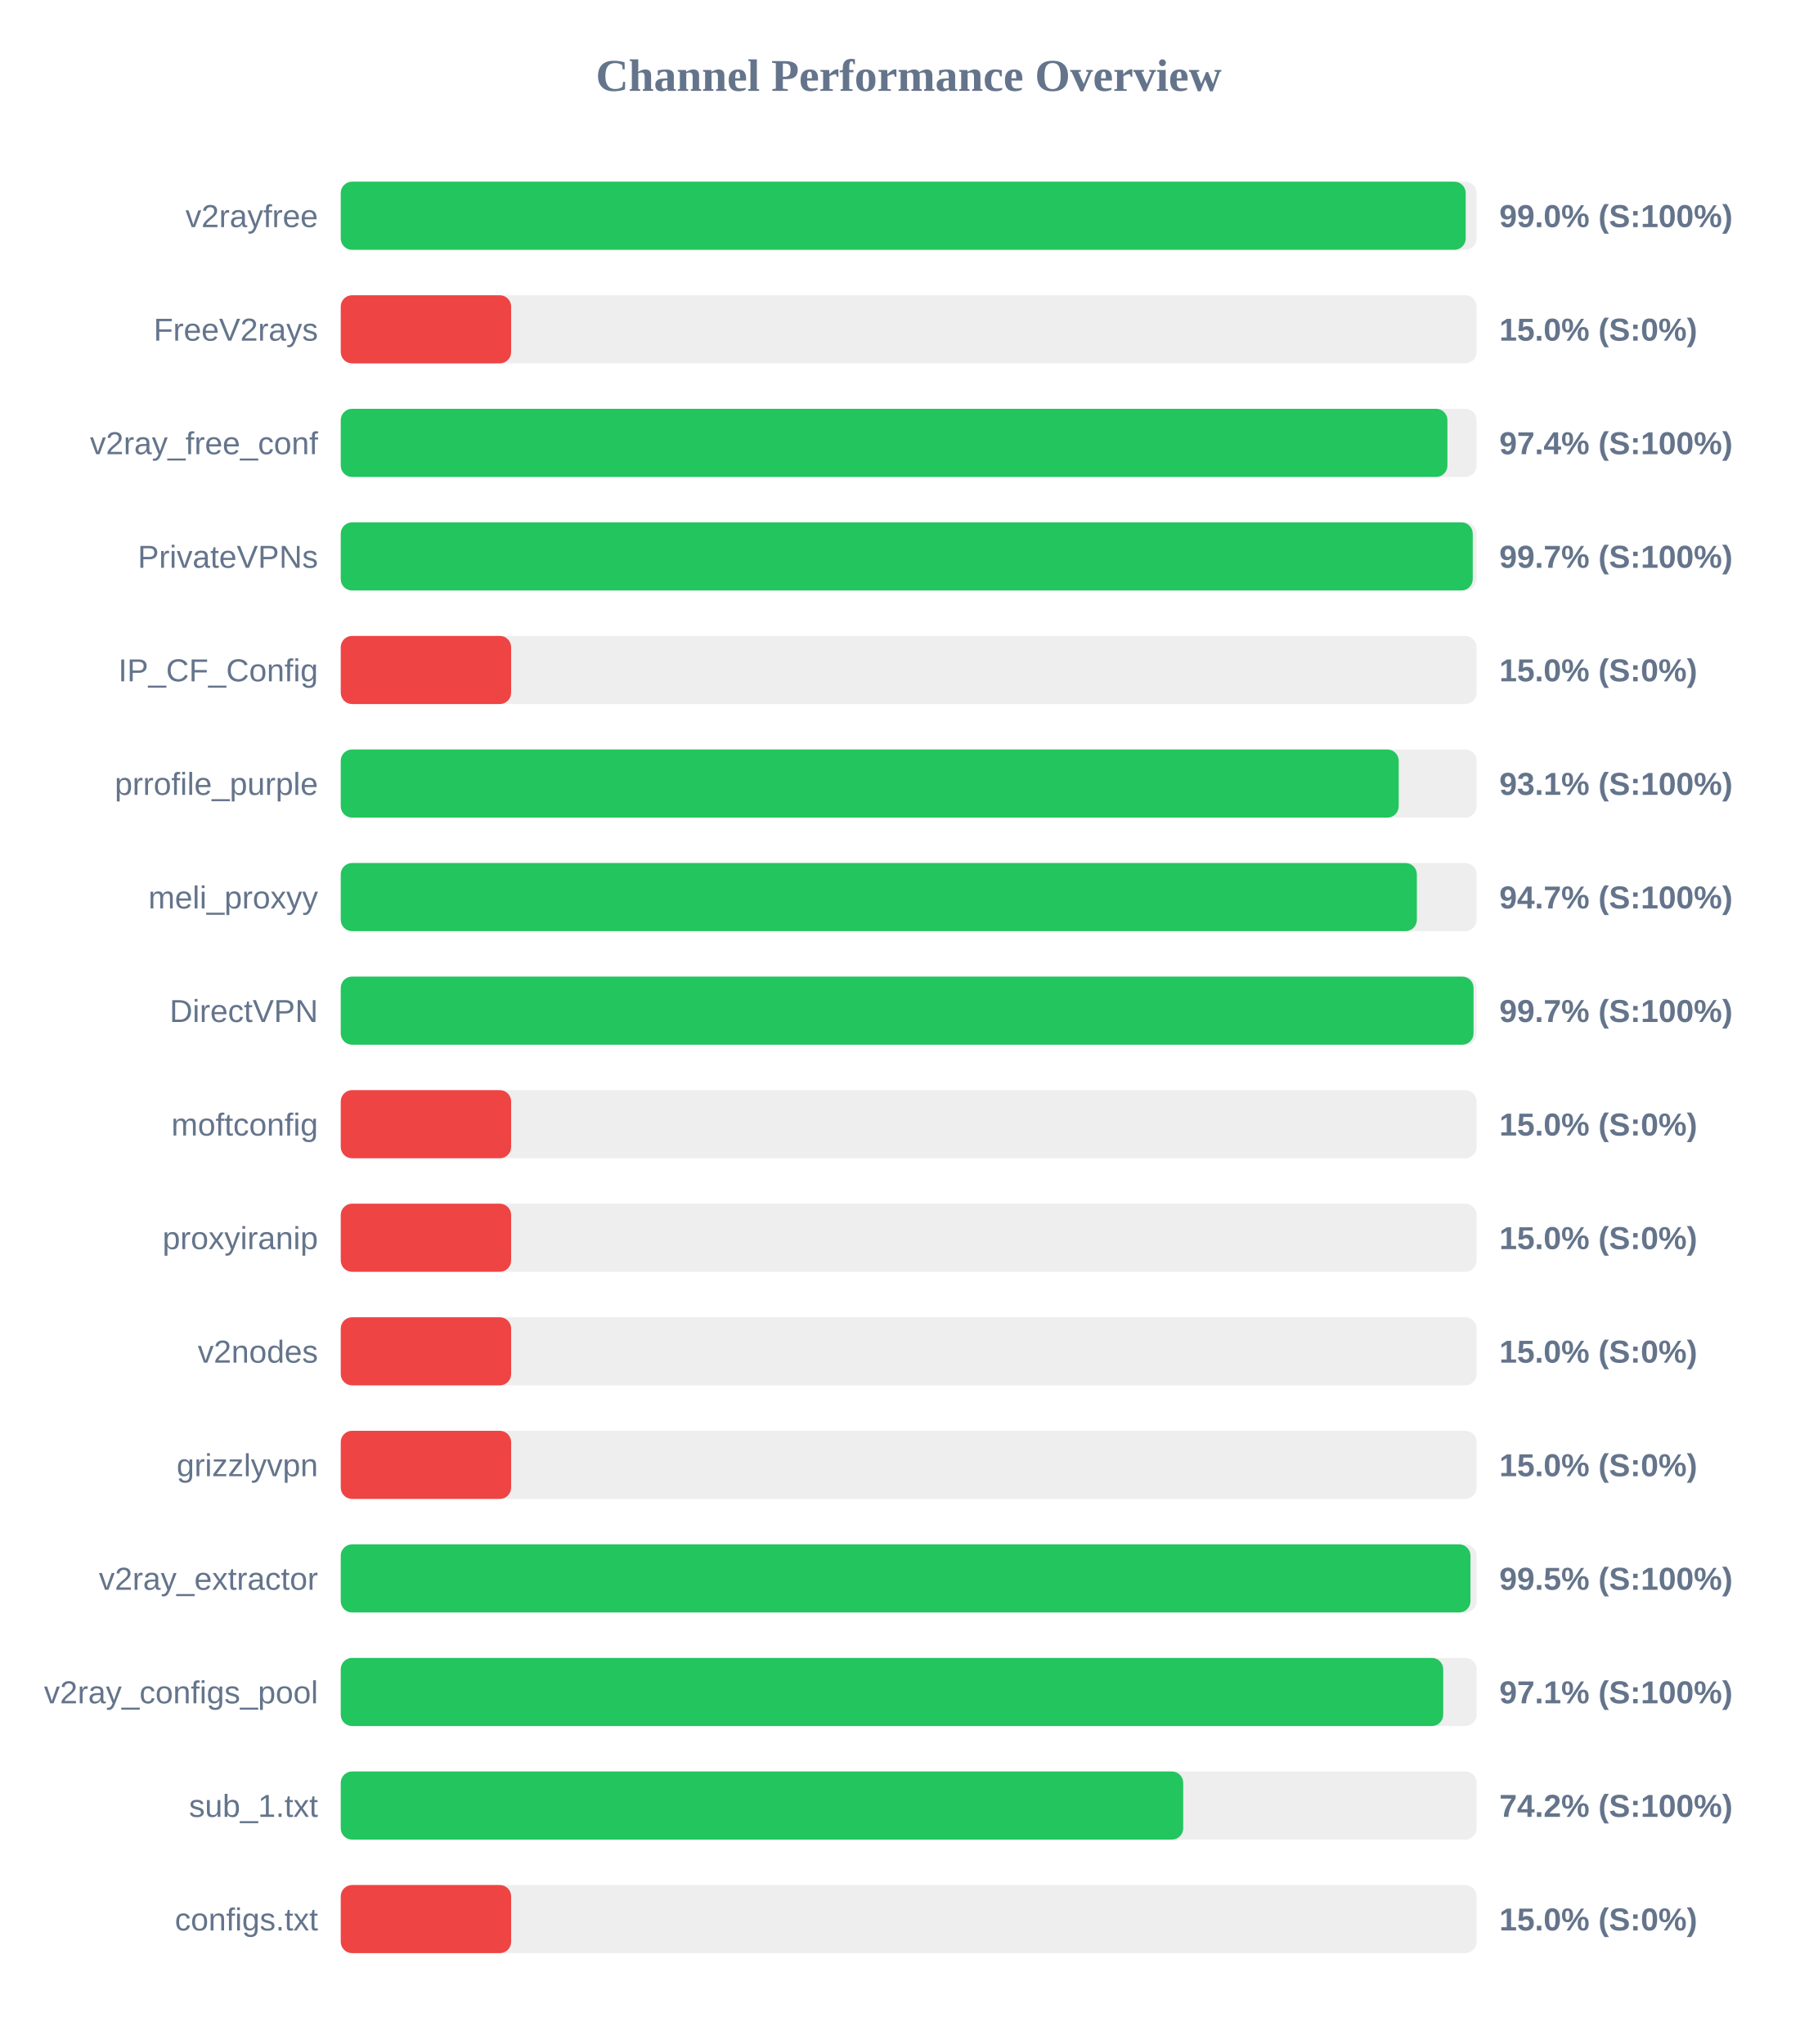
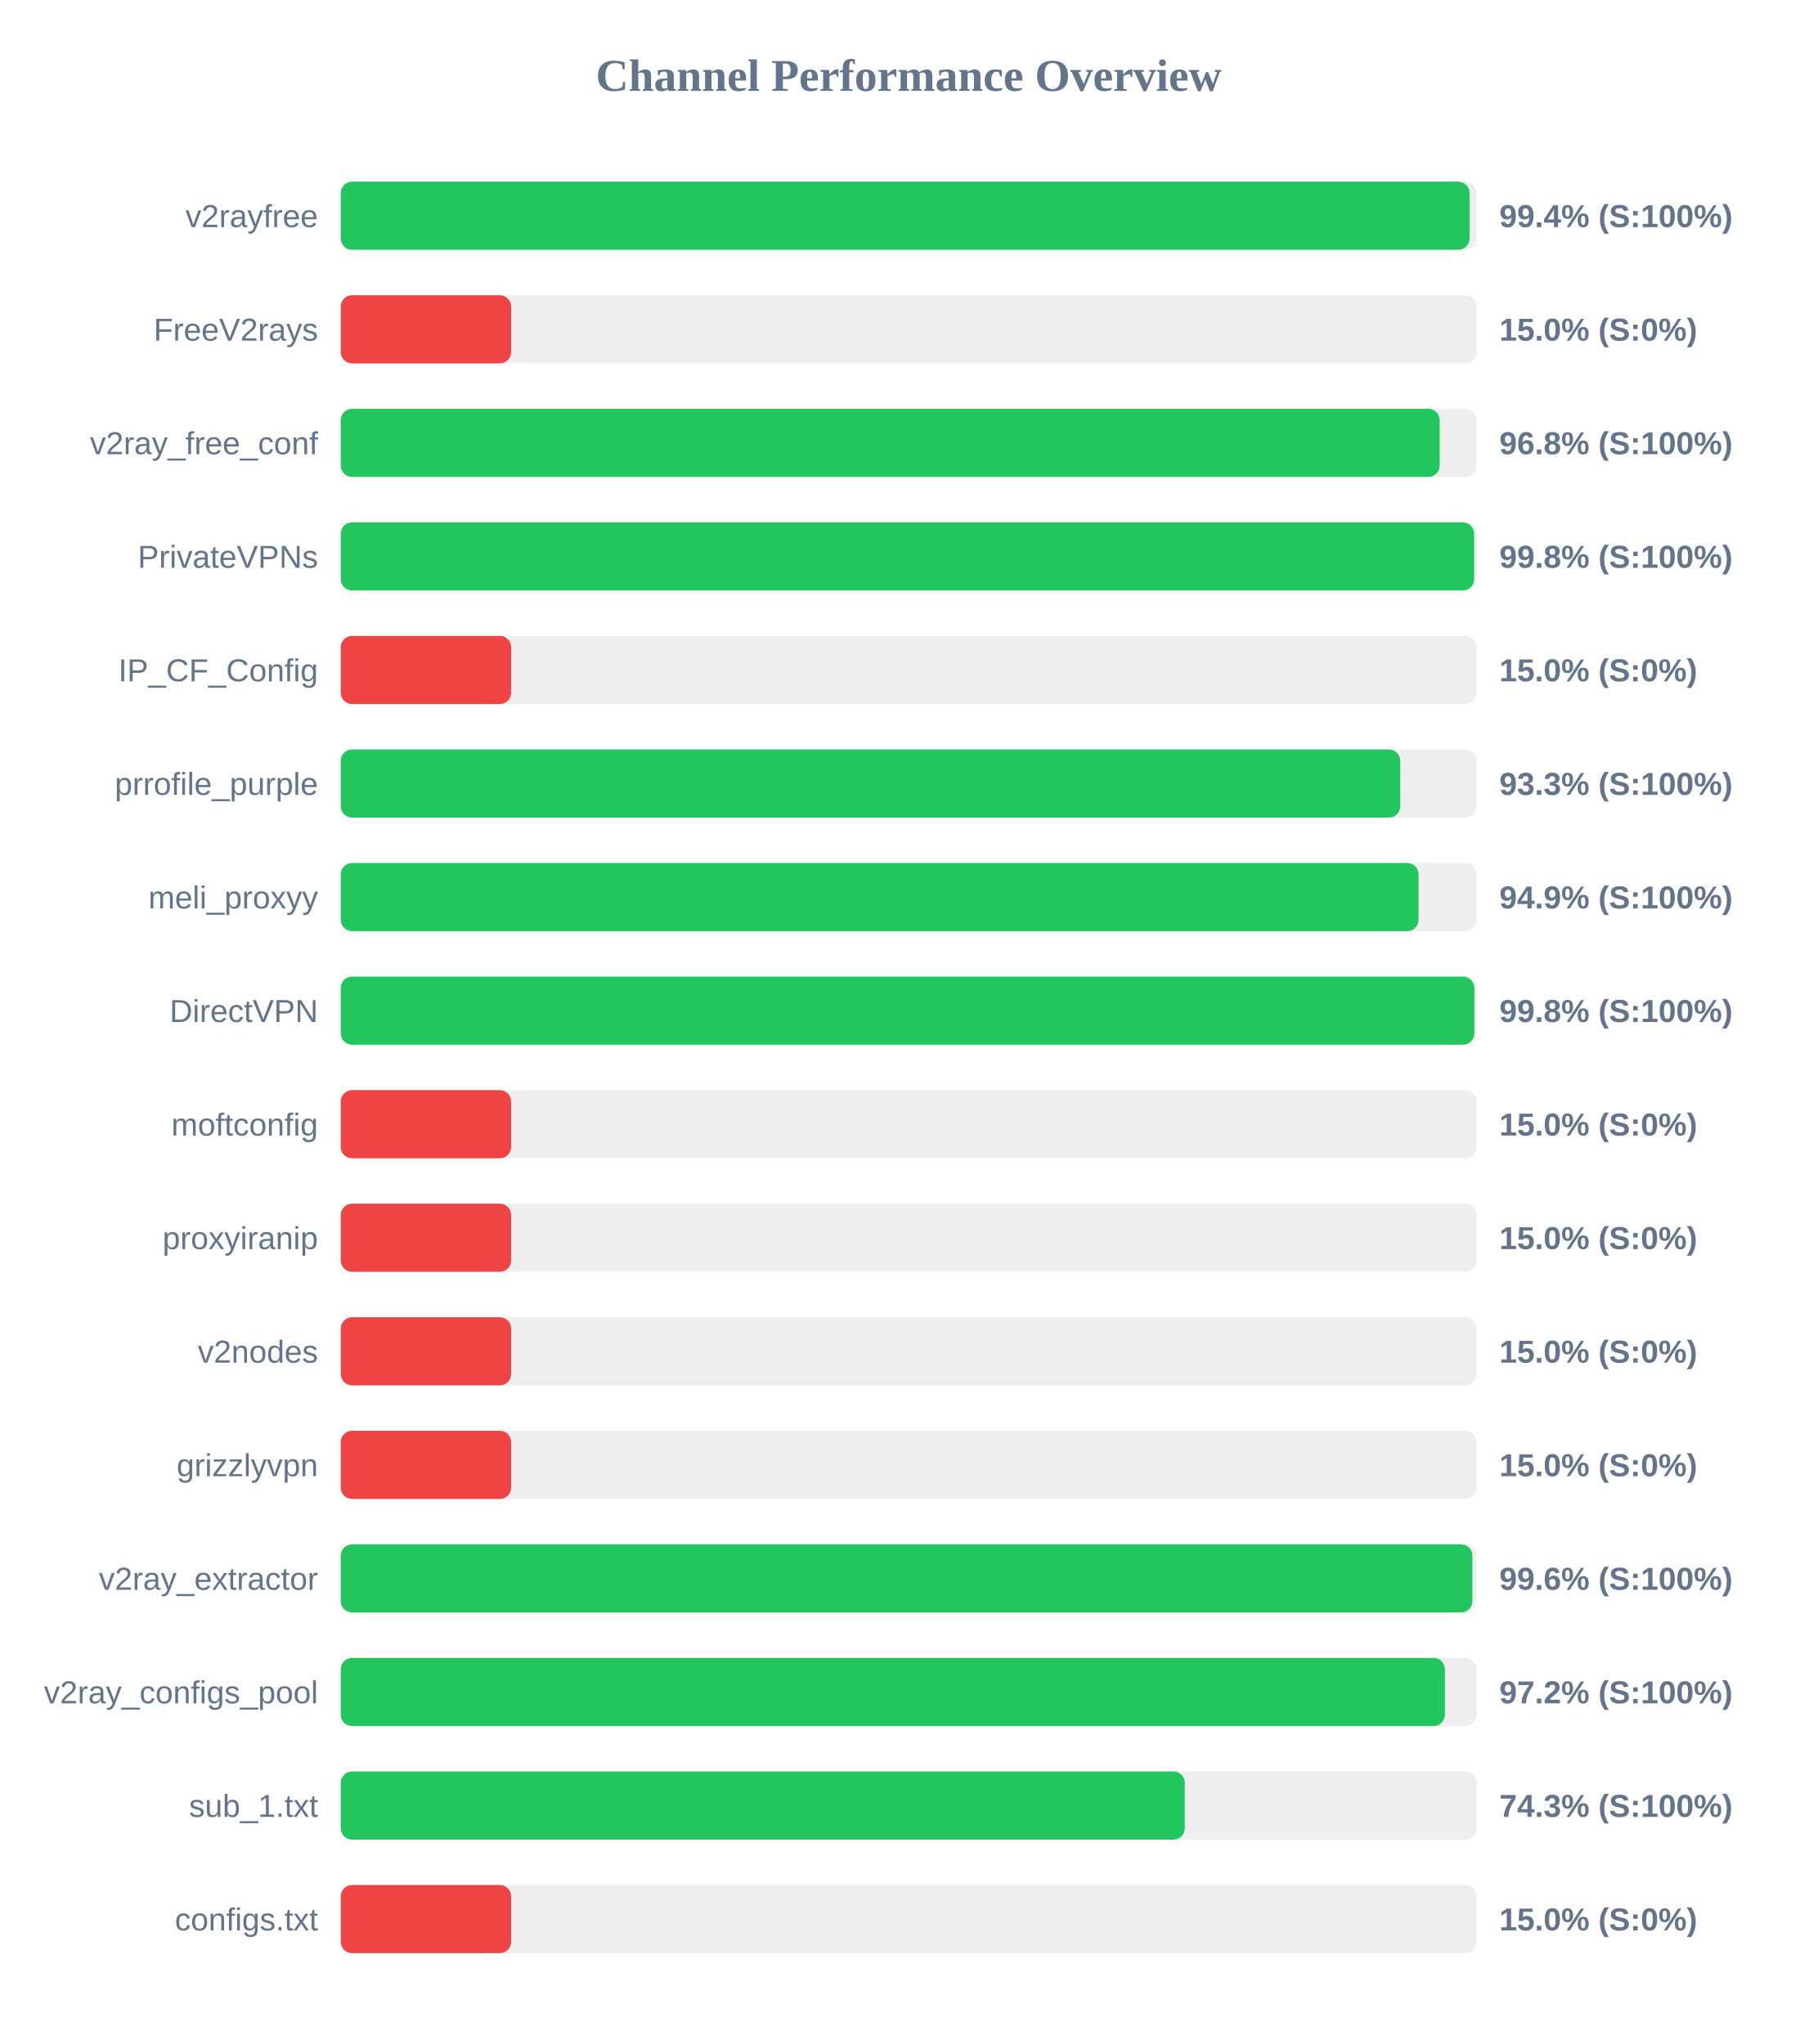
<svg xmlns="http://www.w3.org/2000/svg" width="800" height="900" version="1.1">
  <style>
        .row { font: 14px Arial; fill: #64748b; }
        .score { font: bold 14px Arial; fill: #64748b; }
    </style>
  <text x="400" y="40" text-anchor="middle" font-size="20px" font-weight="bold" fill="#64748b">Channel Performance Overview</text>
  <rect x="150" y="80" width="500" height="30" fill="#eee" rx="5" />
-   <rect x="150" y="80" width="495.2" height="30" fill="#22c55e" rx="5" />
+   <rect x="150" y="80" width="496.9" height="30" fill="#22c55e" rx="5" />
  <text x="140" y="100" text-anchor="end" class="row">v2rayfree</text>
-   <text x="660" y="100" text-anchor="start" class="score">99.0% (S:100%)</text>
+   <text x="660" y="100" text-anchor="start" class="score">99.4% (S:100%)</text>
  <rect x="150" y="130" width="500" height="30" fill="#eee" rx="5" />
  <rect x="150" y="130" width="75.0" height="30" fill="#ef4444" rx="5" />
  <text x="140" y="150" text-anchor="end" class="row">FreeV2rays</text>
  <text x="660" y="150" text-anchor="start" class="score">15.0% (S:0%)</text>
  <rect x="150" y="180" width="500" height="30" fill="#eee" rx="5" />
-   <rect x="150" y="180" width="487.15" height="30" fill="#22c55e" rx="5" />
+   <rect x="150" y="180" width="483.75" height="30" fill="#22c55e" rx="5" />
  <text x="140" y="200" text-anchor="end" class="row">v2ray_free_conf</text>
-   <text x="660" y="200" text-anchor="start" class="score">97.4% (S:100%)</text>
+   <text x="660" y="200" text-anchor="start" class="score">96.8% (S:100%)</text>
  <rect x="150" y="230" width="500" height="30" fill="#eee" rx="5" />
-   <rect x="150" y="230" width="498.3" height="30" fill="#22c55e" rx="5" />
+   <rect x="150" y="230" width="498.9" height="30" fill="#22c55e" rx="5" />
  <text x="140" y="250" text-anchor="end" class="row">PrivateVPNs</text>
-   <text x="660" y="250" text-anchor="start" class="score">99.7% (S:100%)</text>
+   <text x="660" y="250" text-anchor="start" class="score">99.8% (S:100%)</text>
  <rect x="150" y="280" width="500" height="30" fill="#eee" rx="5" />
  <rect x="150" y="280" width="75.0" height="30" fill="#ef4444" rx="5" />
  <text x="140" y="300" text-anchor="end" class="row">IP_CF_Config</text>
  <text x="660" y="300" text-anchor="start" class="score">15.0% (S:0%)</text>
  <rect x="150" y="330" width="500" height="30" fill="#eee" rx="5" />
-   <rect x="150" y="330" width="465.7" height="30" fill="#22c55e" rx="5" />
+   <rect x="150" y="330" width="466.4" height="30" fill="#22c55e" rx="5" />
  <text x="140" y="350" text-anchor="end" class="row">prrofile_purple</text>
-   <text x="660" y="350" text-anchor="start" class="score">93.1% (S:100%)</text>
+   <text x="660" y="350" text-anchor="start" class="score">93.3% (S:100%)</text>
  <rect x="150" y="380" width="500" height="30" fill="#eee" rx="5" />
-   <rect x="150" y="380" width="473.7" height="30" fill="#22c55e" rx="5" />
+   <rect x="150" y="380" width="474.45" height="30" fill="#22c55e" rx="5" />
  <text x="140" y="400" text-anchor="end" class="row">meli_proxyy</text>
-   <text x="660" y="400" text-anchor="start" class="score">94.7% (S:100%)</text>
+   <text x="660" y="400" text-anchor="start" class="score">94.9% (S:100%)</text>
  <rect x="150" y="430" width="500" height="30" fill="#eee" rx="5" />
-   <rect x="150" y="430" width="498.65" height="30" fill="#22c55e" rx="5" />
+   <rect x="150" y="430" width="499.0" height="30" fill="#22c55e" rx="5" />
  <text x="140" y="450" text-anchor="end" class="row">DirectVPN</text>
-   <text x="660" y="450" text-anchor="start" class="score">99.7% (S:100%)</text>
+   <text x="660" y="450" text-anchor="start" class="score">99.8% (S:100%)</text>
  <rect x="150" y="480" width="500" height="30" fill="#eee" rx="5" />
  <rect x="150" y="480" width="75.0" height="30" fill="#ef4444" rx="5" />
  <text x="140" y="500" text-anchor="end" class="row">moftconfig</text>
  <text x="660" y="500" text-anchor="start" class="score">15.0% (S:0%)</text>
  <rect x="150" y="530" width="500" height="30" fill="#eee" rx="5" />
  <rect x="150" y="530" width="75.0" height="30" fill="#ef4444" rx="5" />
  <text x="140" y="550" text-anchor="end" class="row">proxyiranip</text>
  <text x="660" y="550" text-anchor="start" class="score">15.0% (S:0%)</text>
  <rect x="150" y="580" width="500" height="30" fill="#eee" rx="5" />
  <rect x="150" y="580" width="75.0" height="30" fill="#ef4444" rx="5" />
  <text x="140" y="600" text-anchor="end" class="row">v2nodes</text>
  <text x="660" y="600" text-anchor="start" class="score">15.0% (S:0%)</text>
  <rect x="150" y="630" width="500" height="30" fill="#eee" rx="5" />
  <rect x="150" y="630" width="75.0" height="30" fill="#ef4444" rx="5" />
  <text x="140" y="650" text-anchor="end" class="row">grizzlyvpn</text>
  <text x="660" y="650" text-anchor="start" class="score">15.0% (S:0%)</text>
  <rect x="150" y="680" width="500" height="30" fill="#eee" rx="5" />
-   <rect x="150" y="680" width="497.3" height="30" fill="#22c55e" rx="5" />
+   <rect x="150" y="680" width="498.15" height="30" fill="#22c55e" rx="5" />
  <text x="140" y="700" text-anchor="end" class="row">v2ray_extractor</text>
-   <text x="660" y="700" text-anchor="start" class="score">99.5% (S:100%)</text>
+   <text x="660" y="700" text-anchor="start" class="score">99.6% (S:100%)</text>
  <rect x="150" y="730" width="500" height="30" fill="#eee" rx="5" />
-   <rect x="150" y="730" width="485.3" height="30" fill="#22c55e" rx="5" />
+   <rect x="150" y="730" width="486.05" height="30" fill="#22c55e" rx="5" />
  <text x="140" y="750" text-anchor="end" class="row">v2ray_configs_pool</text>
-   <text x="660" y="750" text-anchor="start" class="score">97.1% (S:100%)</text>
+   <text x="660" y="750" text-anchor="start" class="score">97.2% (S:100%)</text>
  <rect x="150" y="780" width="500" height="30" fill="#eee" rx="5" />
-   <rect x="150" y="780" width="370.85" height="30" fill="#22c55e" rx="5" />
+   <rect x="150" y="780" width="371.55" height="30" fill="#22c55e" rx="5" />
  <text x="140" y="800" text-anchor="end" class="row">sub_1.txt</text>
-   <text x="660" y="800" text-anchor="start" class="score">74.2% (S:100%)</text>
+   <text x="660" y="800" text-anchor="start" class="score">74.3% (S:100%)</text>
  <rect x="150" y="830" width="500" height="30" fill="#eee" rx="5" />
  <rect x="150" y="830" width="75.0" height="30" fill="#ef4444" rx="5" />
  <text x="140" y="850" text-anchor="end" class="row">configs.txt</text>
  <text x="660" y="850" text-anchor="start" class="score">15.0% (S:0%)</text>
</svg>
